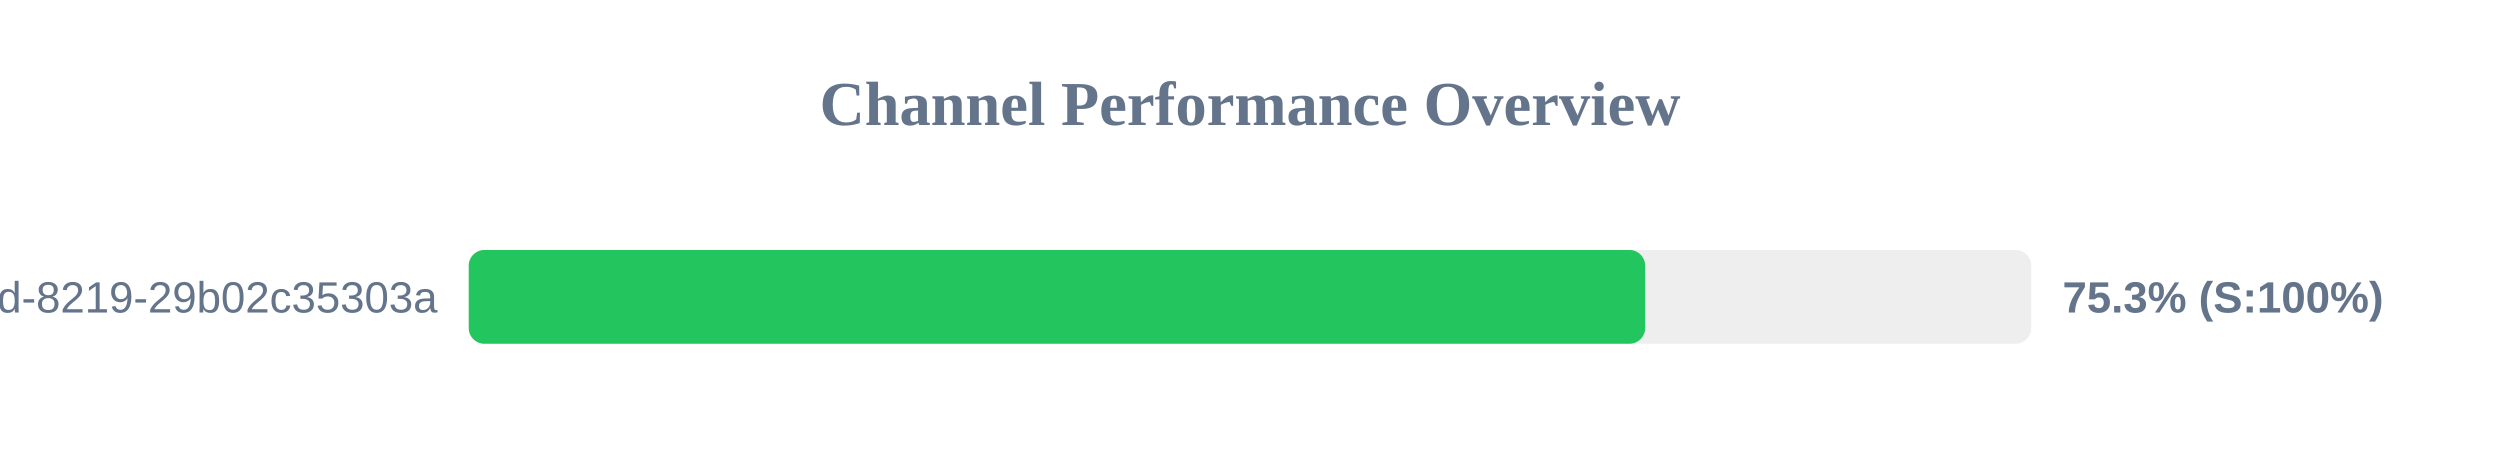
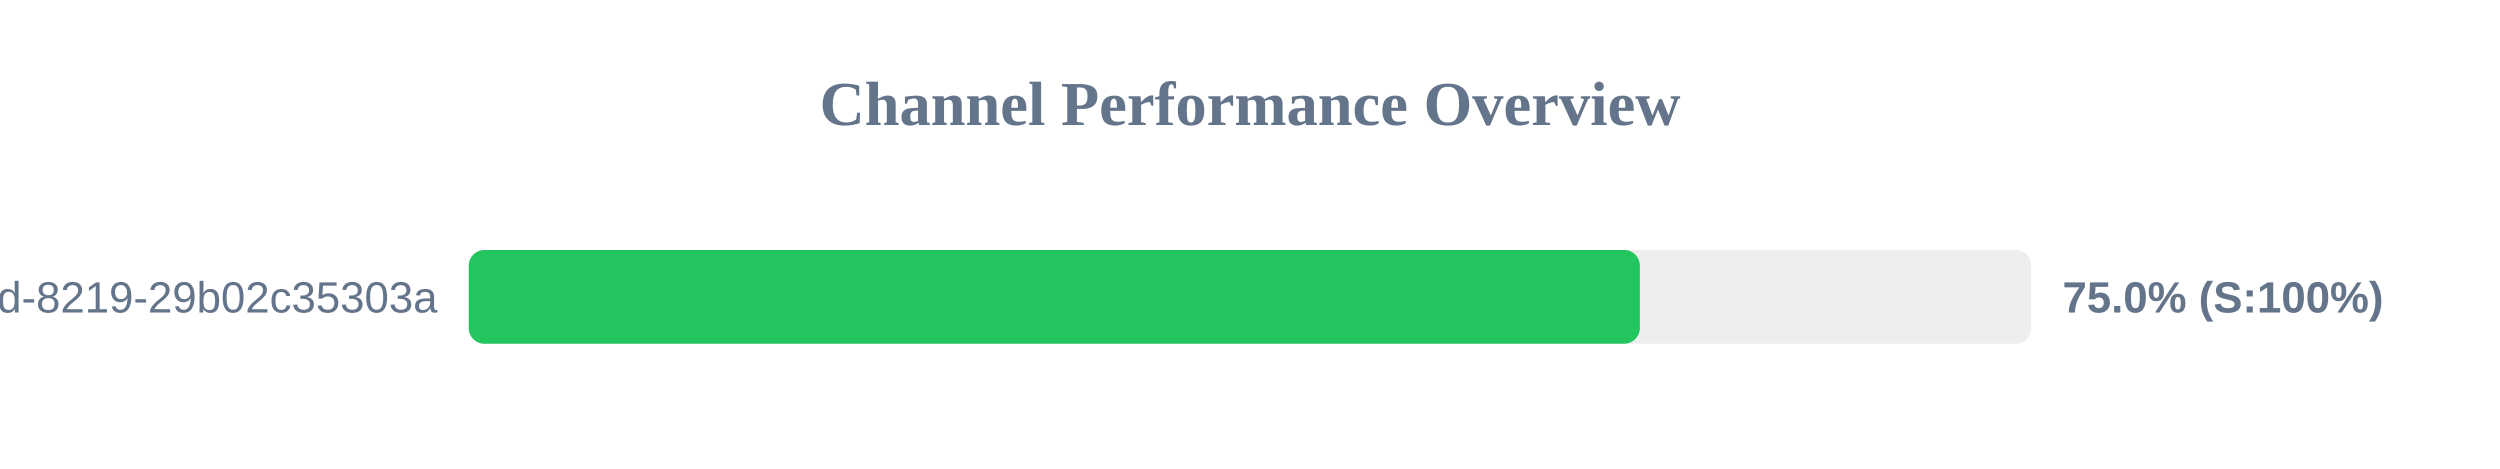
<svg xmlns="http://www.w3.org/2000/svg" width="800" height="150" version="1.1">
  <style>
        .row { font: 14px Arial; fill: #64748b; }
        .score { font: bold 14px Arial; fill: #64748b; }
    </style>
  <text x="400" y="40" text-anchor="middle" font-size="20px" font-weight="bold" fill="#64748b">Channel Performance Overview</text>
  <rect x="150" y="80" width="500" height="30" fill="#eee" rx="5" />
-   <rect x="150" y="80" width="376.45" height="30" fill="#22c55e" rx="5" />
+   <rect x="150" y="80" width="374.75" height="30" fill="#22c55e" rx="5" />
  <text x="140" y="100" text-anchor="end" class="row">?uuid=5eaa121d-4362-444d-8219-29b02c35303a</text>
-   <text x="660" y="100" text-anchor="start" class="score">75.3% (S:100%)</text>
+   <text x="660" y="100" text-anchor="start" class="score">75.0% (S:100%)</text>
</svg>
